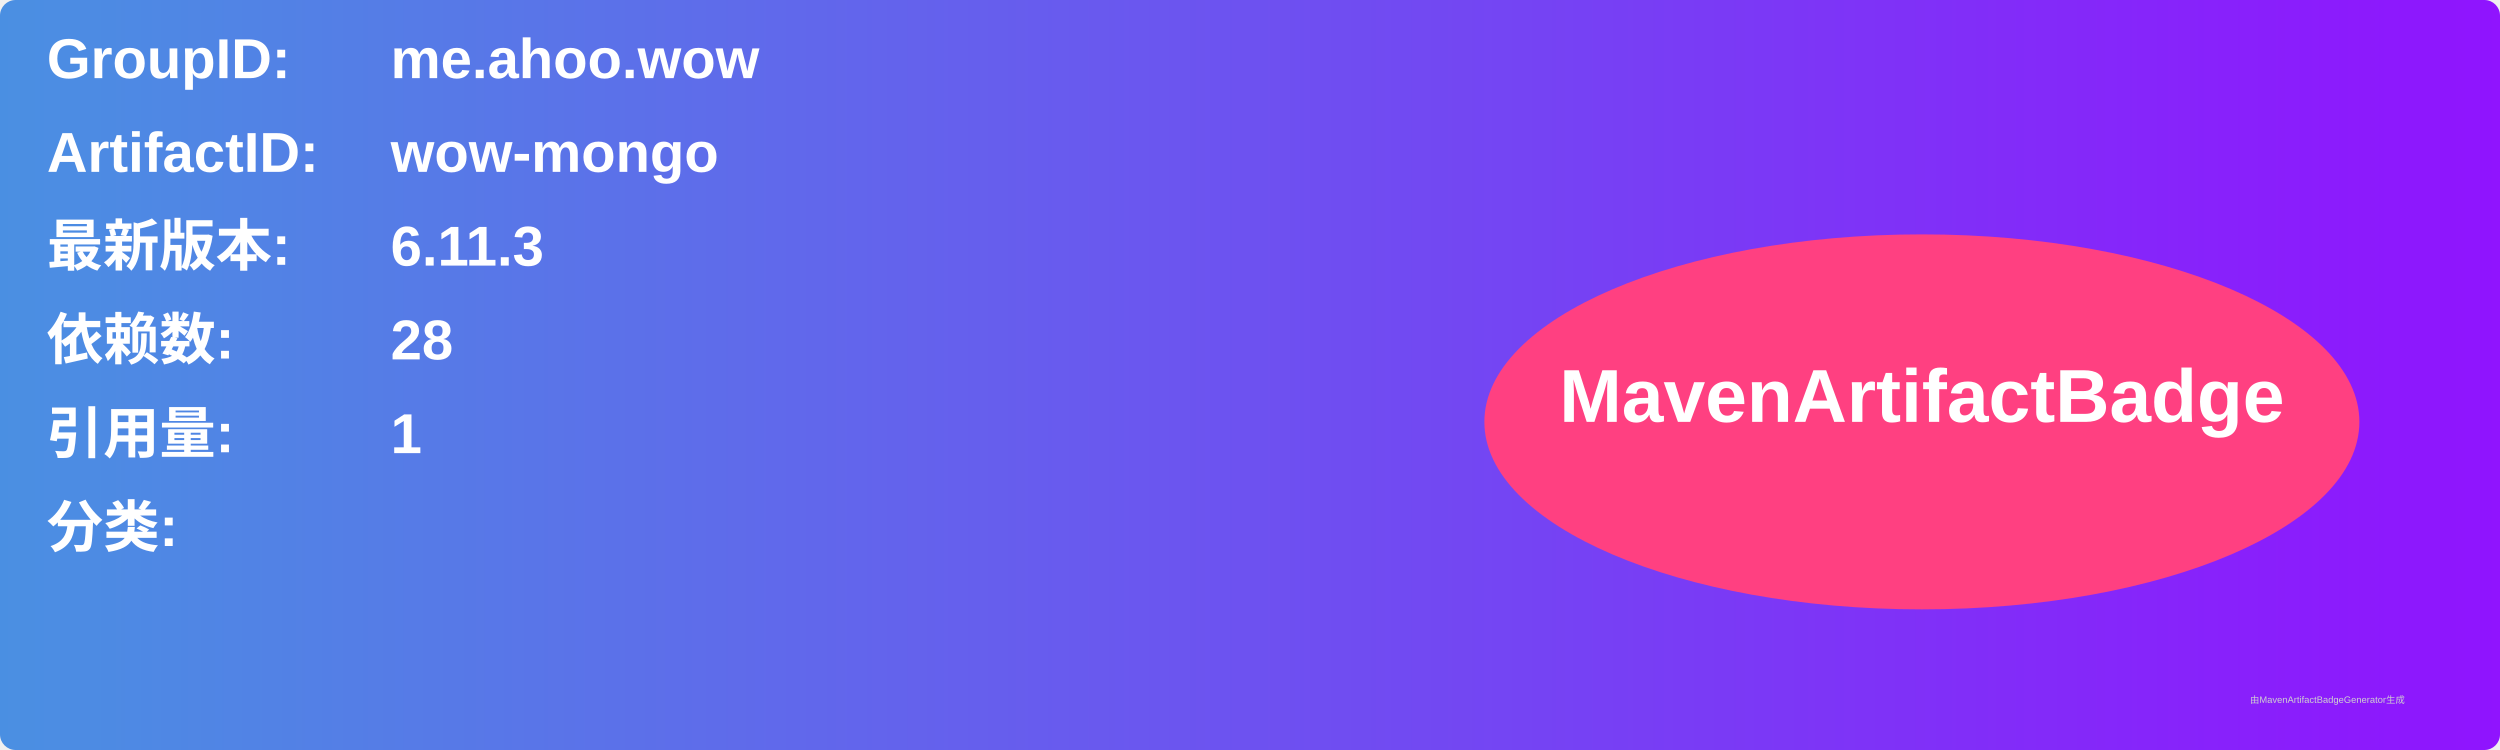
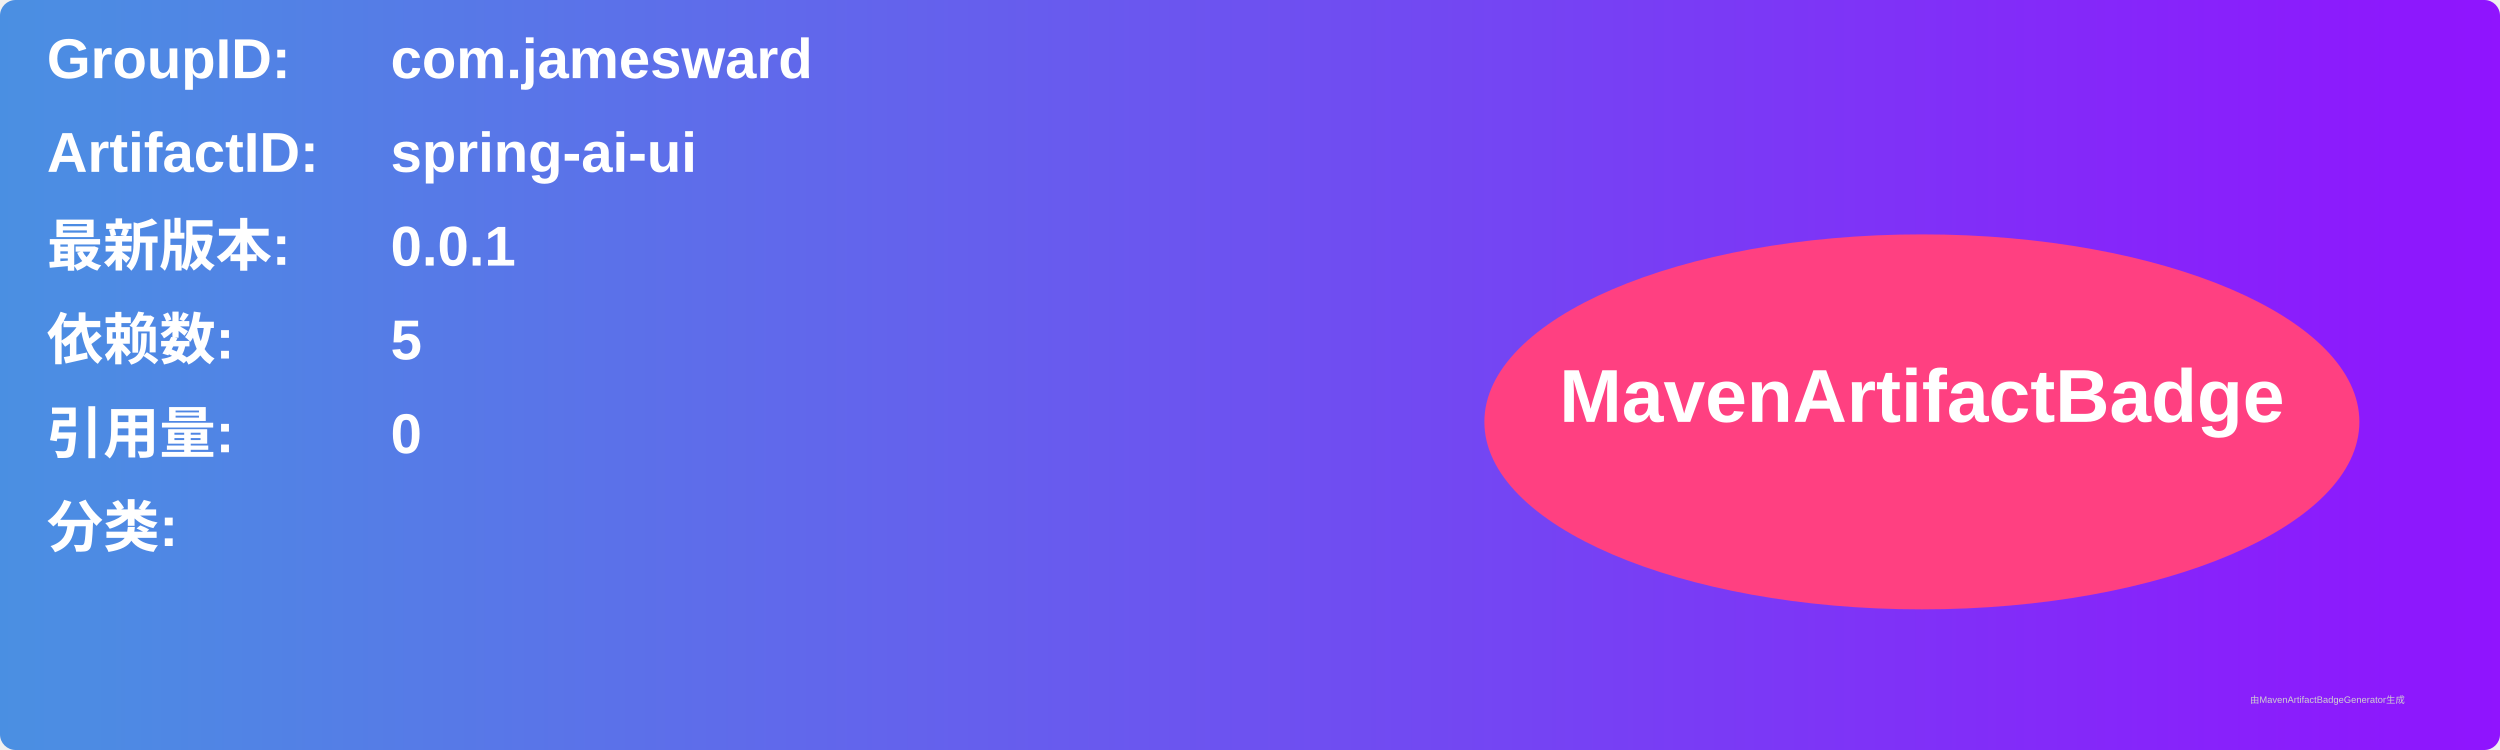
<svg xmlns="http://www.w3.org/2000/svg" width="800" height="240" viewBox="0 0 800 240">
  <linearGradient id="grad" x1="0%" y1="0%" x2="100%" y2="0%">
    <stop offset="0%" stop-color="#4a90e2" />
    <stop offset="100%" stop-color="#9013fe" />
  </linearGradient>
  <rect width="100%" height="100%" rx="5" ry="5" fill="url(#grad)" />
  <g transform="translate(15, 15)">
    <text x="0" y="10" font-family="Arial" font-size="18" fill="white" font-weight="bold" width="260">GroupID:</text>
-     <text x="110" y="10" font-family="Arial" font-size="18" fill="white" font-weight="bold" width="460">me.ahoo.wow</text>
+     <text x="110" y="10" font-family="Arial" font-size="18" fill="white" font-weight="bold" width="460">com.jamesward</text>
    <text x="0" y="40" font-family="Arial" font-size="18" fill="white" font-weight="bold" width="260">ArtifactID:</text>
-     <text x="110" y="40" font-family="Arial" font-size="18" fill="white" font-weight="bold" width="460">wow-mongo</text>
+     <text x="110" y="40" font-family="Arial" font-size="18" fill="white" font-weight="bold" width="460">spring-ai-ui</text>
    <text x="0" y="70" font-family="Arial" font-size="18" fill="white" font-weight="bold">最新版本:</text>
    <text x="110" y="70" font-family="Arial" font-size="18" fill="white" font-weight="bold">
-       <tspan font-weight="bold">6.11.3</tspan>
+       <tspan font-weight="bold">0.0.1</tspan>
    </text>
    <text x="0" y="100" font-family="Arial" font-size="18" fill="white" font-weight="bold">依赖数: </text>
    <text x="110" y="100" font-family="Arial" font-size="18" fill="white">
-       <tspan font-weight="bold">28</tspan>
+       <tspan font-weight="bold">5</tspan>
    </text>
    <text x="0" y="130" font-family="Arial" font-size="18" fill="white" font-weight="bold">引用量: </text>
    <text x="110" y="130" font-family="Arial" font-size="18" fill="white">
-       <tspan font-weight="bold">1</tspan>
+       <tspan font-weight="bold">0</tspan>
    </text>
    <text x="0" y="160" font-family="Arial" font-size="18" fill="white" font-weight="bold">分类:</text>
    <text x="10" y="190" font-family="Arial" font-size="10" fill="white">
      <tspan font-weight="bold" />
    </text>
    <ellipse cx="600" cy="120" rx="140" ry="60" fill="#ff4081" />
    <text x="600" y="120" text-anchor="middle" font-family="Arial" font-size="24" fill="white" font-weight="bold">MavenArtifactBadge</text>
  </g>
  <text x="720" y="225" font-family="Arial" font-size="3" fill="#d0d0d0">由MavenArtifactBadgeGenerator生成</text>
</svg>
